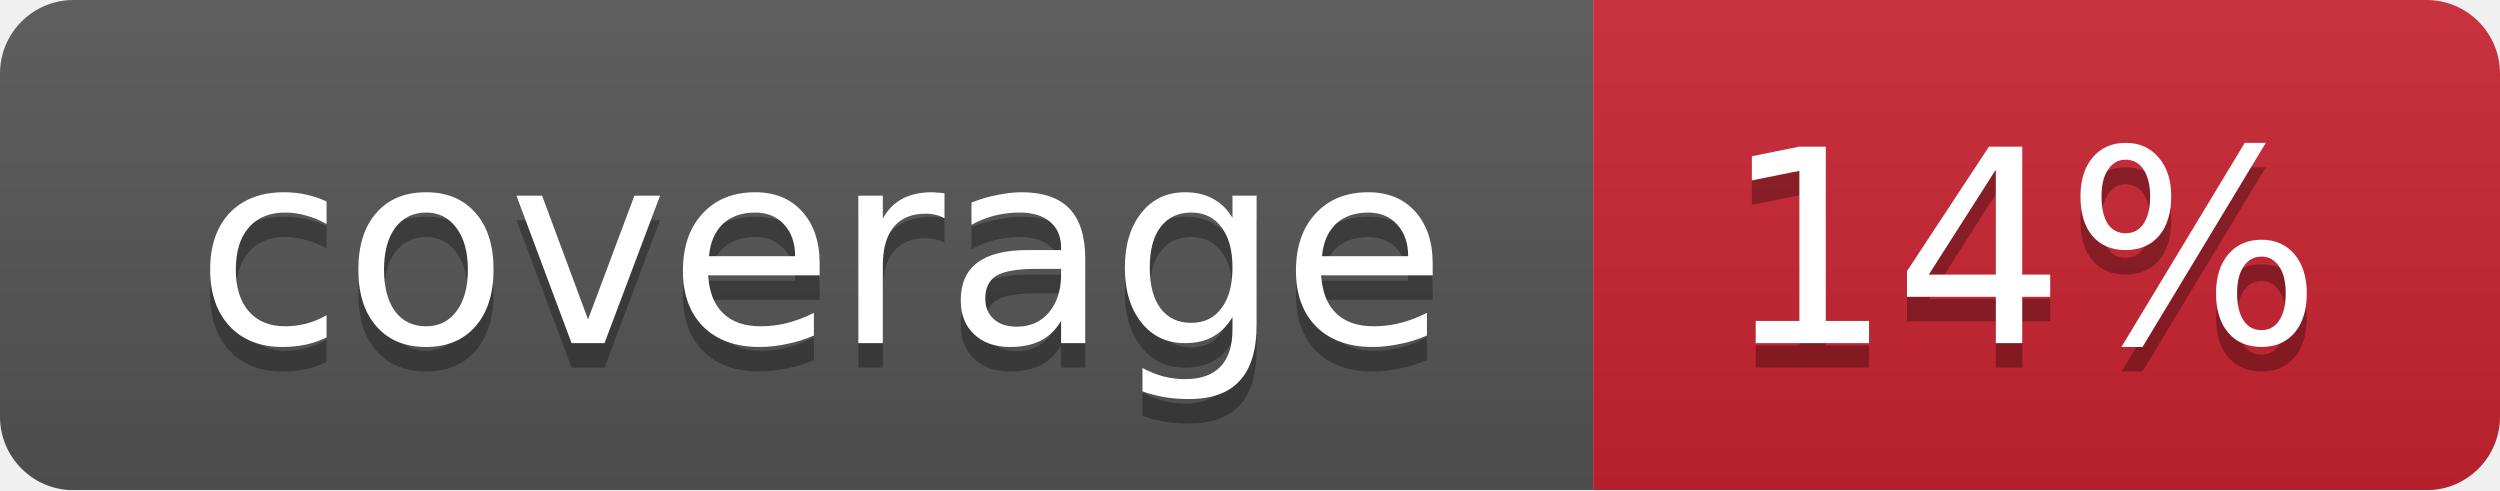
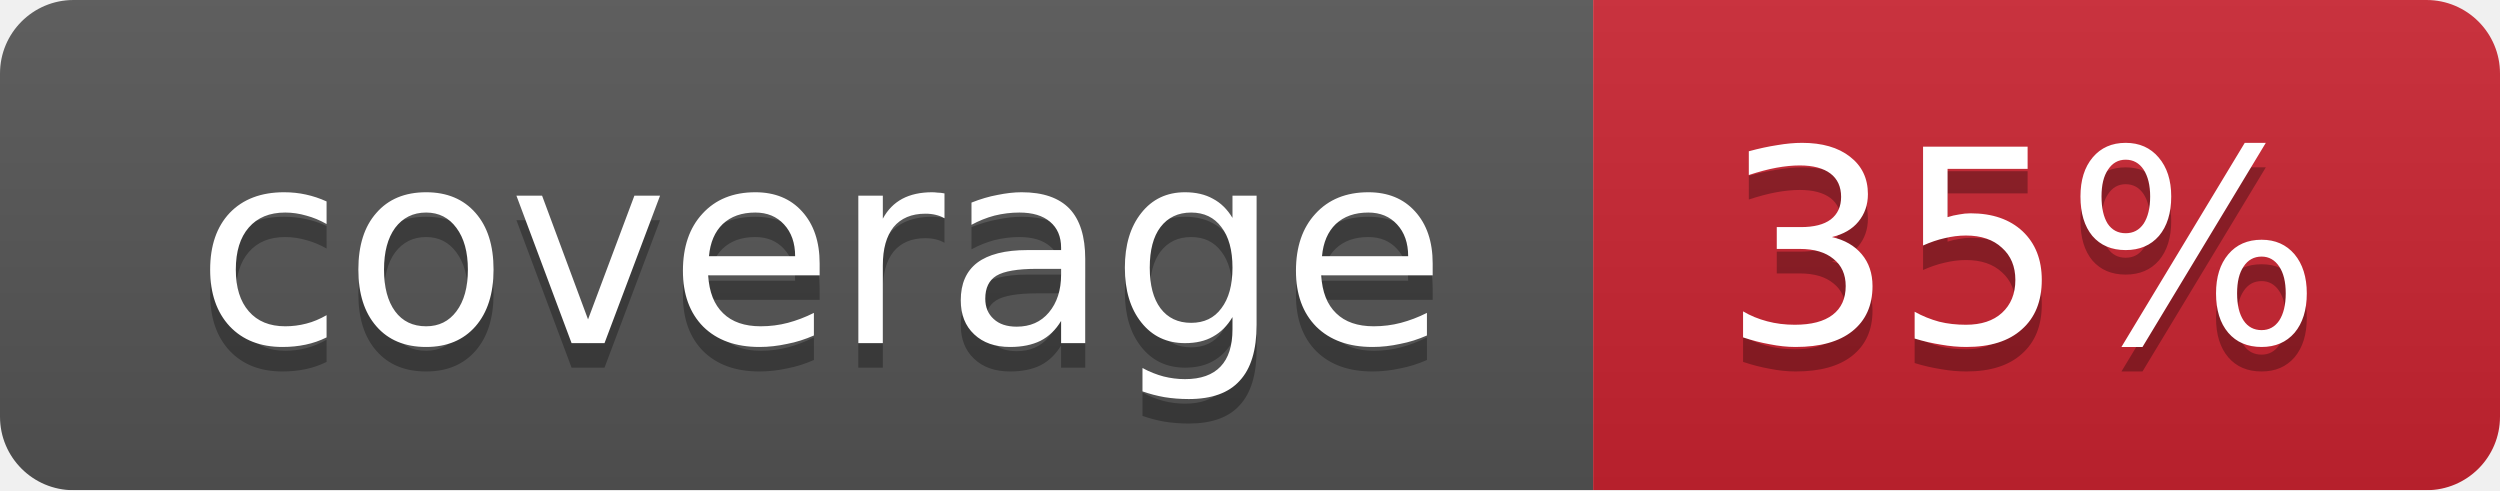
<svg xmlns="http://www.w3.org/2000/svg" width="102" height="20">
  <linearGradient id="smooth" x2="0" y2="100%">
    <stop offset="0" stop-color="#bbb" stop-opacity=".1" />
    <stop offset="1" stop-opacity=".1" />
  </linearGradient>
  <mask id="round">
    <rect width="102" height="20" rx="3" fill="#fff" />
  </mask>
  <g mask="url(#round)">
    <rect width="65" height="20" fill="#555" />
    <rect x="65" width="37" height="20" fill="#cb2431" />
    <rect width="102" height="20" fill="url(#smooth)" />
  </g>
  <g fill="#fff" text-anchor="middle" font-family="DejaVu Sans,Verdana,Geneva,sans-serif" font-size="11">
    <text x="33.5" y="15" fill="#010101" fill-opacity=".3">coverage</text>
    <text x="33.5" y="14">coverage</text>
-     <text x="82.5" y="15" fill="#010101" fill-opacity=".3">14%</text>
-     <text x="82.5" y="14">14%</text>
+     <text x="82.5" y="15" fill="#010101" fill-opacity=".3">35%</text>
+     <text x="82.5" y="14">35%</text>
  </g>
</svg>
